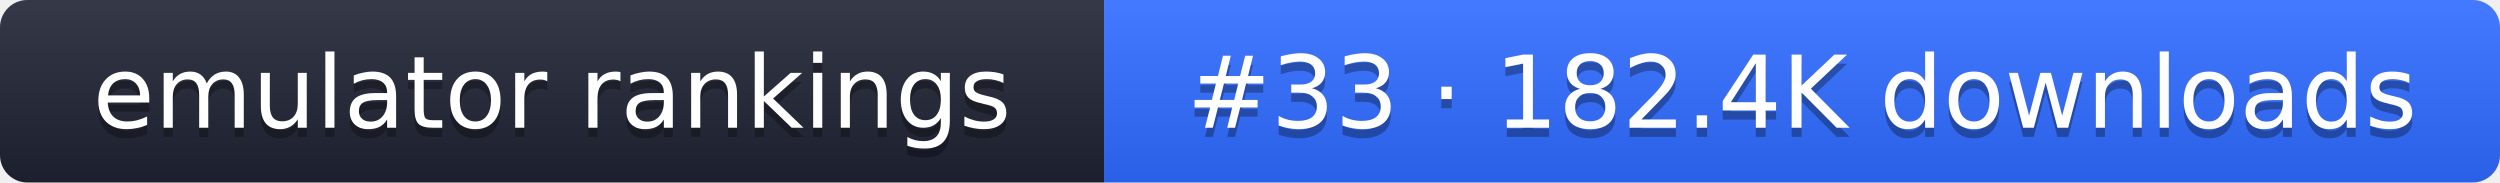
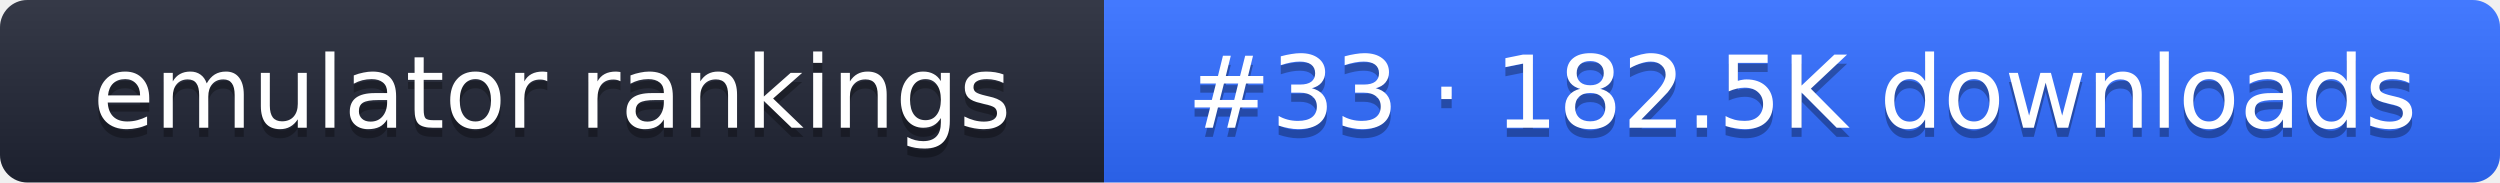
- <svg xmlns="http://www.w3.org/2000/svg" width="274" height="20" role="img" aria-label="emulator rankings: #33 · 182.4K downloads">
+ <svg xmlns="http://www.w3.org/2000/svg" width="274" height="20" role="img" aria-label="emulator rankings: #33 · 182.5K downloads">
  <linearGradient id="g" x2="0" y2="100%">
    <stop offset="0" stop-color="#fff" stop-opacity=".1" />
    <stop offset="1" stop-opacity=".1" />
  </linearGradient>
  <clipPath id="r">
    <rect width="274" height="20" rx="3" fill="#fff" />
  </clipPath>
  <g clip-path="url(#r)">
    <rect width="121" height="20" fill="#1f2433" />
    <rect x="121" width="153" height="20" fill="#2f6bff" />
    <rect width="274" height="20" fill="url(#g)" />
  </g>
  <g fill="#fff" text-anchor="middle" font-family="Verdana,DejaVu Sans,sans-serif" font-size="11">
    <text x="60.5" y="15" fill="#010101" fill-opacity=".3">emulator rankings</text>
    <text x="60.5" y="14">emulator rankings</text>
-     <text x="197.5" y="15" fill="#010101" fill-opacity=".3">#33 · 182.4K downloads</text>
-     <text x="197.5" y="14">#33 · 182.4K downloads</text>
+     <text x="197.5" y="15" fill="#010101" fill-opacity=".3">#33 · 182.5K downloads</text>
+     <text x="197.5" y="14">#33 · 182.5K downloads</text>
  </g>
</svg>
